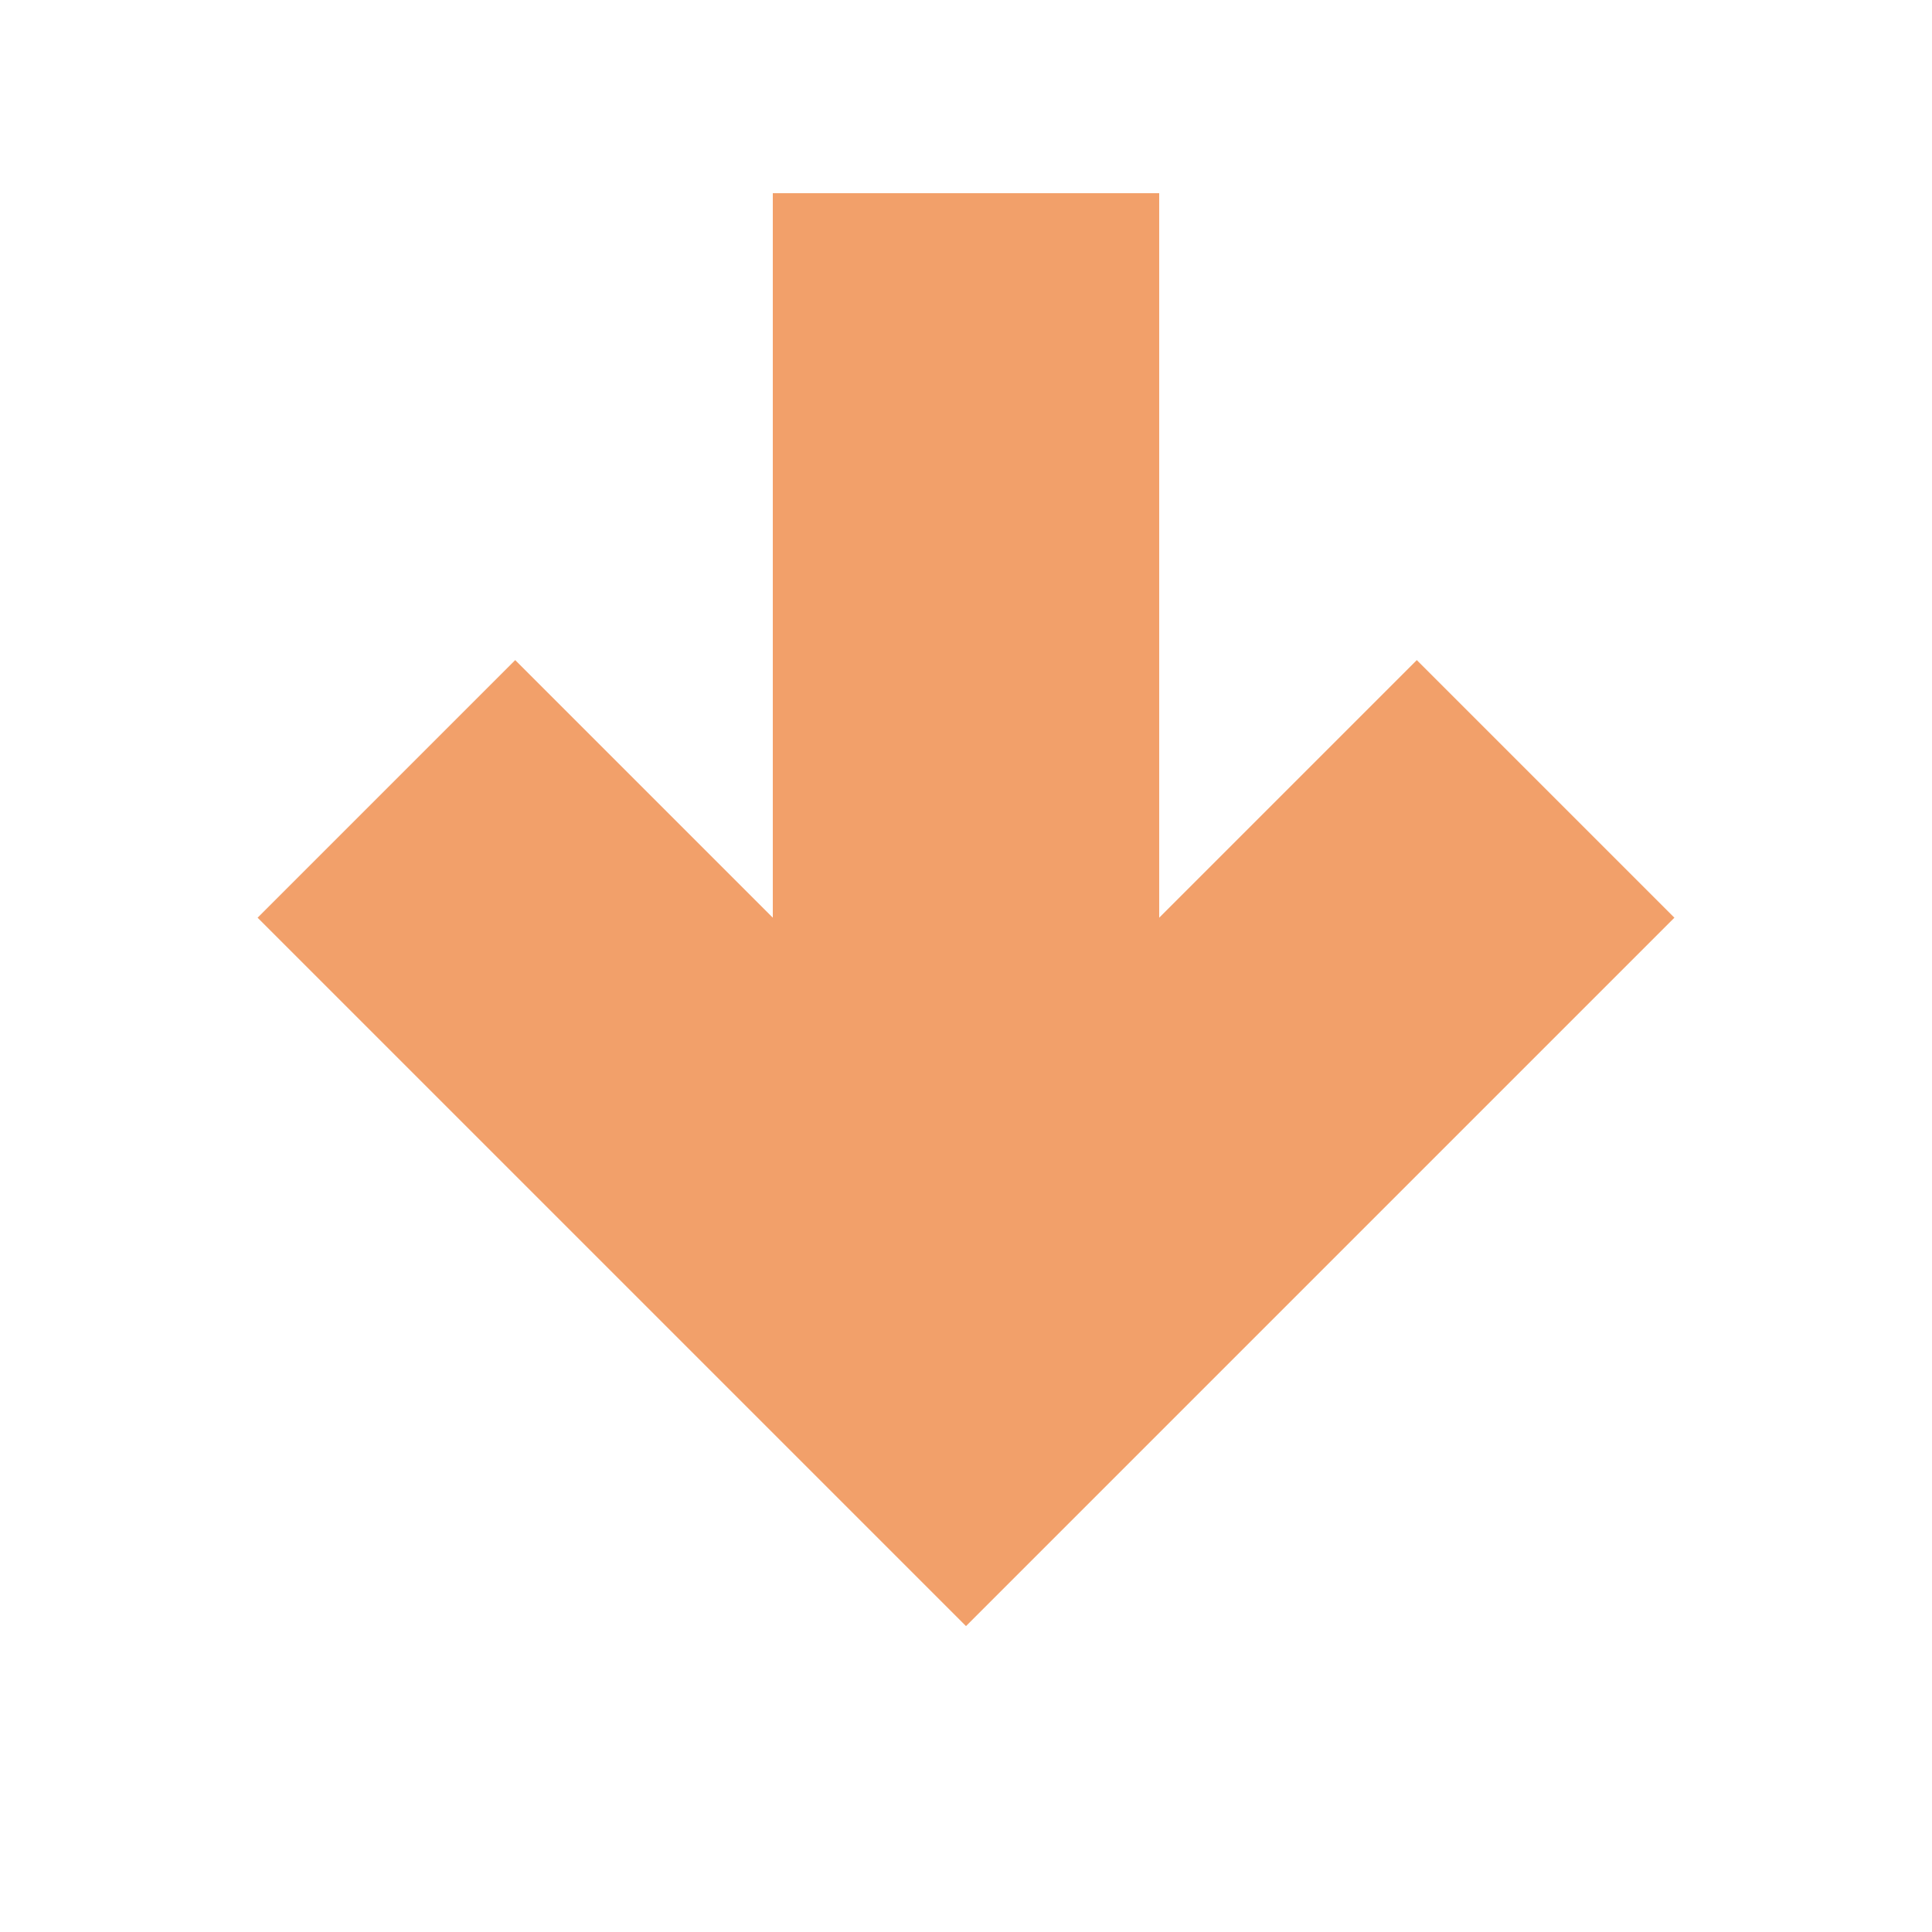
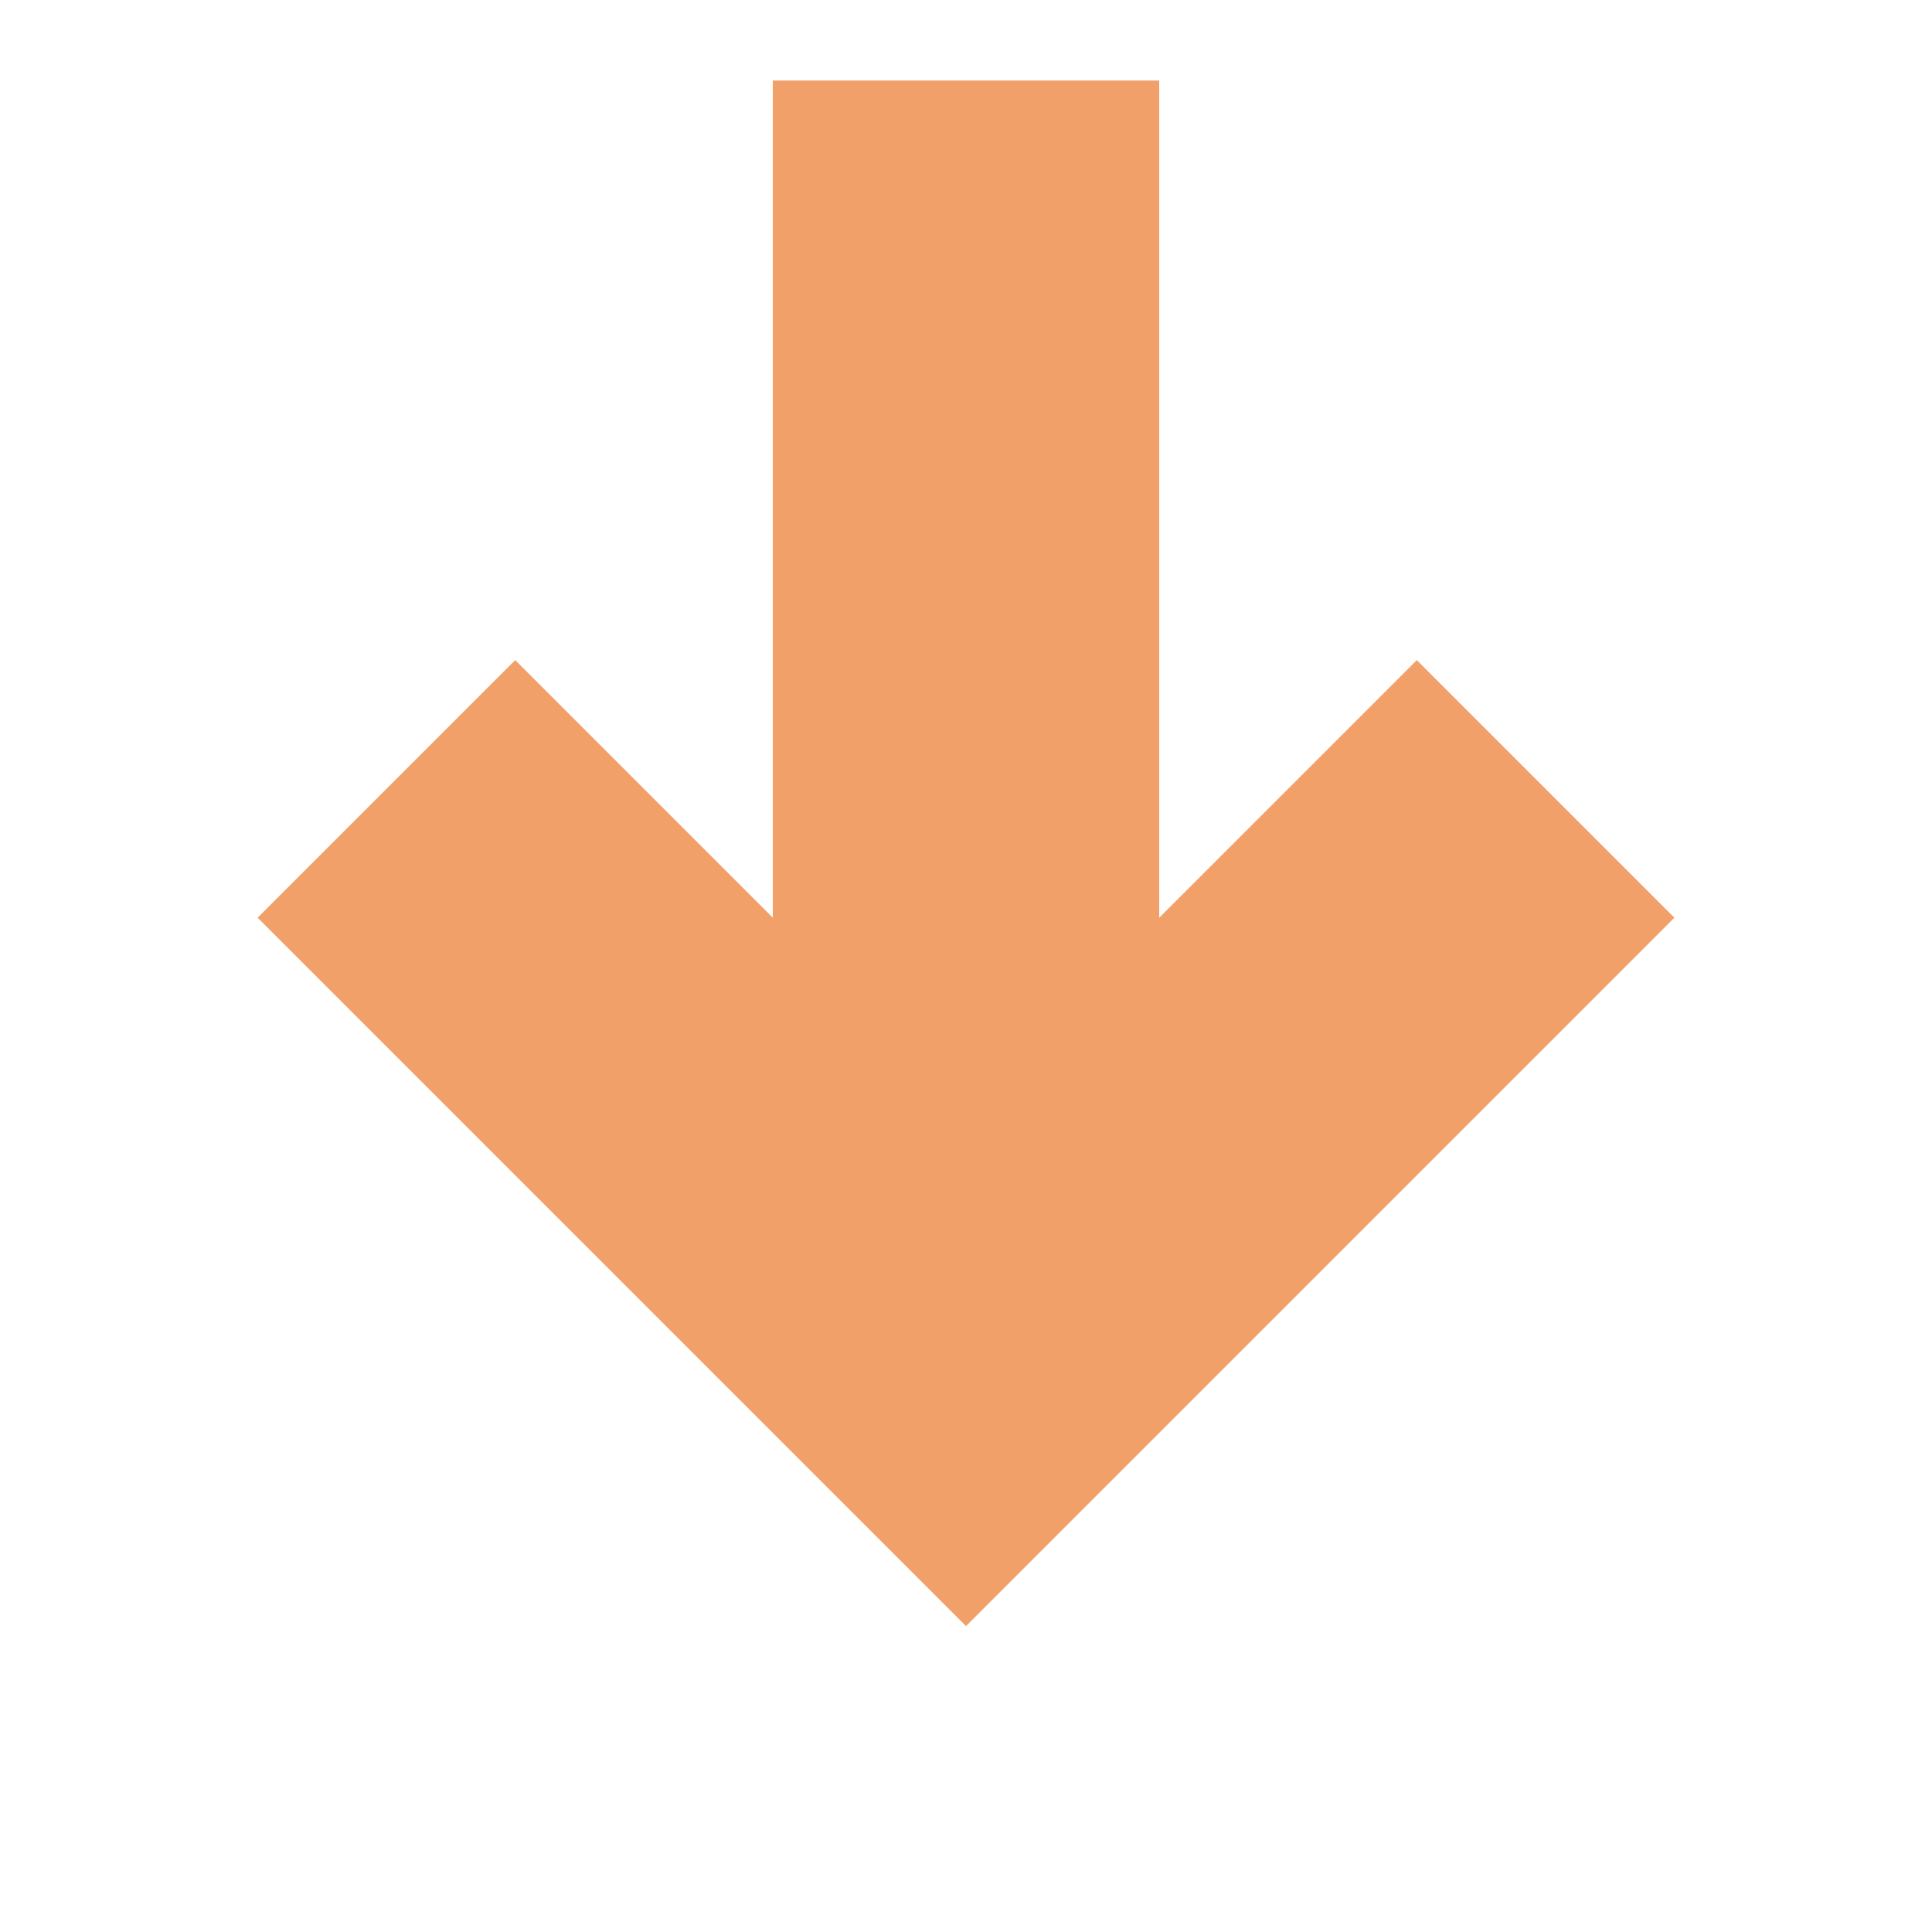
<svg xmlns="http://www.w3.org/2000/svg" width="120" height="120" viewBox="0 0 120 120">
-   <path d="M48 12 H72 V57 L88 41 L104 57 L60 101 L16 57 L32 41 L48 57 Z" fill="#F2A06A" />
+   <path d="M48 5 H72 V57 L88 41 L104 57 L60 101 L16 57 L32 41 L48 57 Z" fill="#F2A06A" />
</svg>
